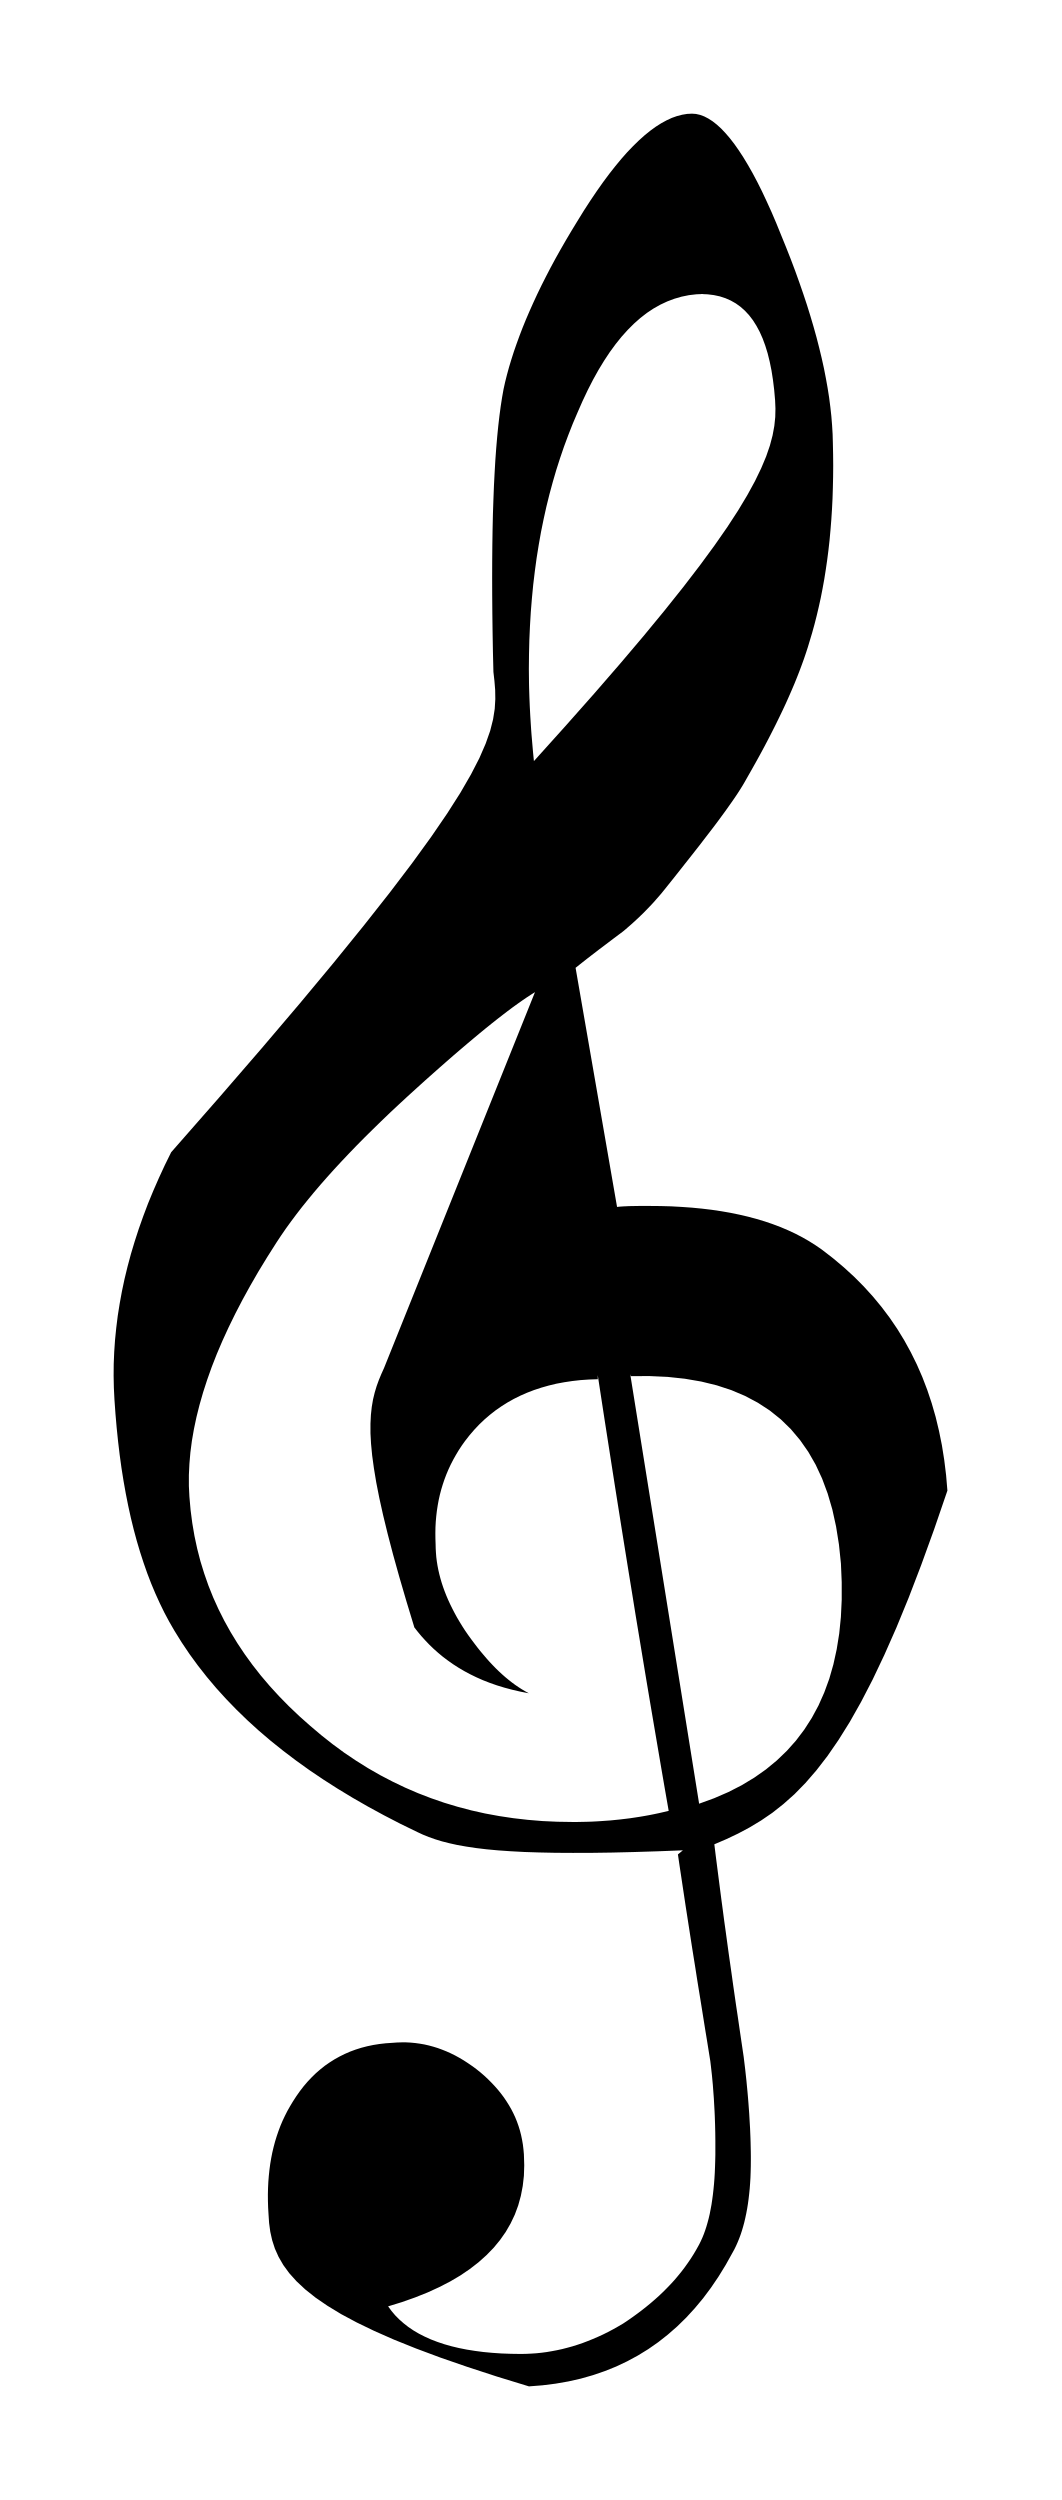
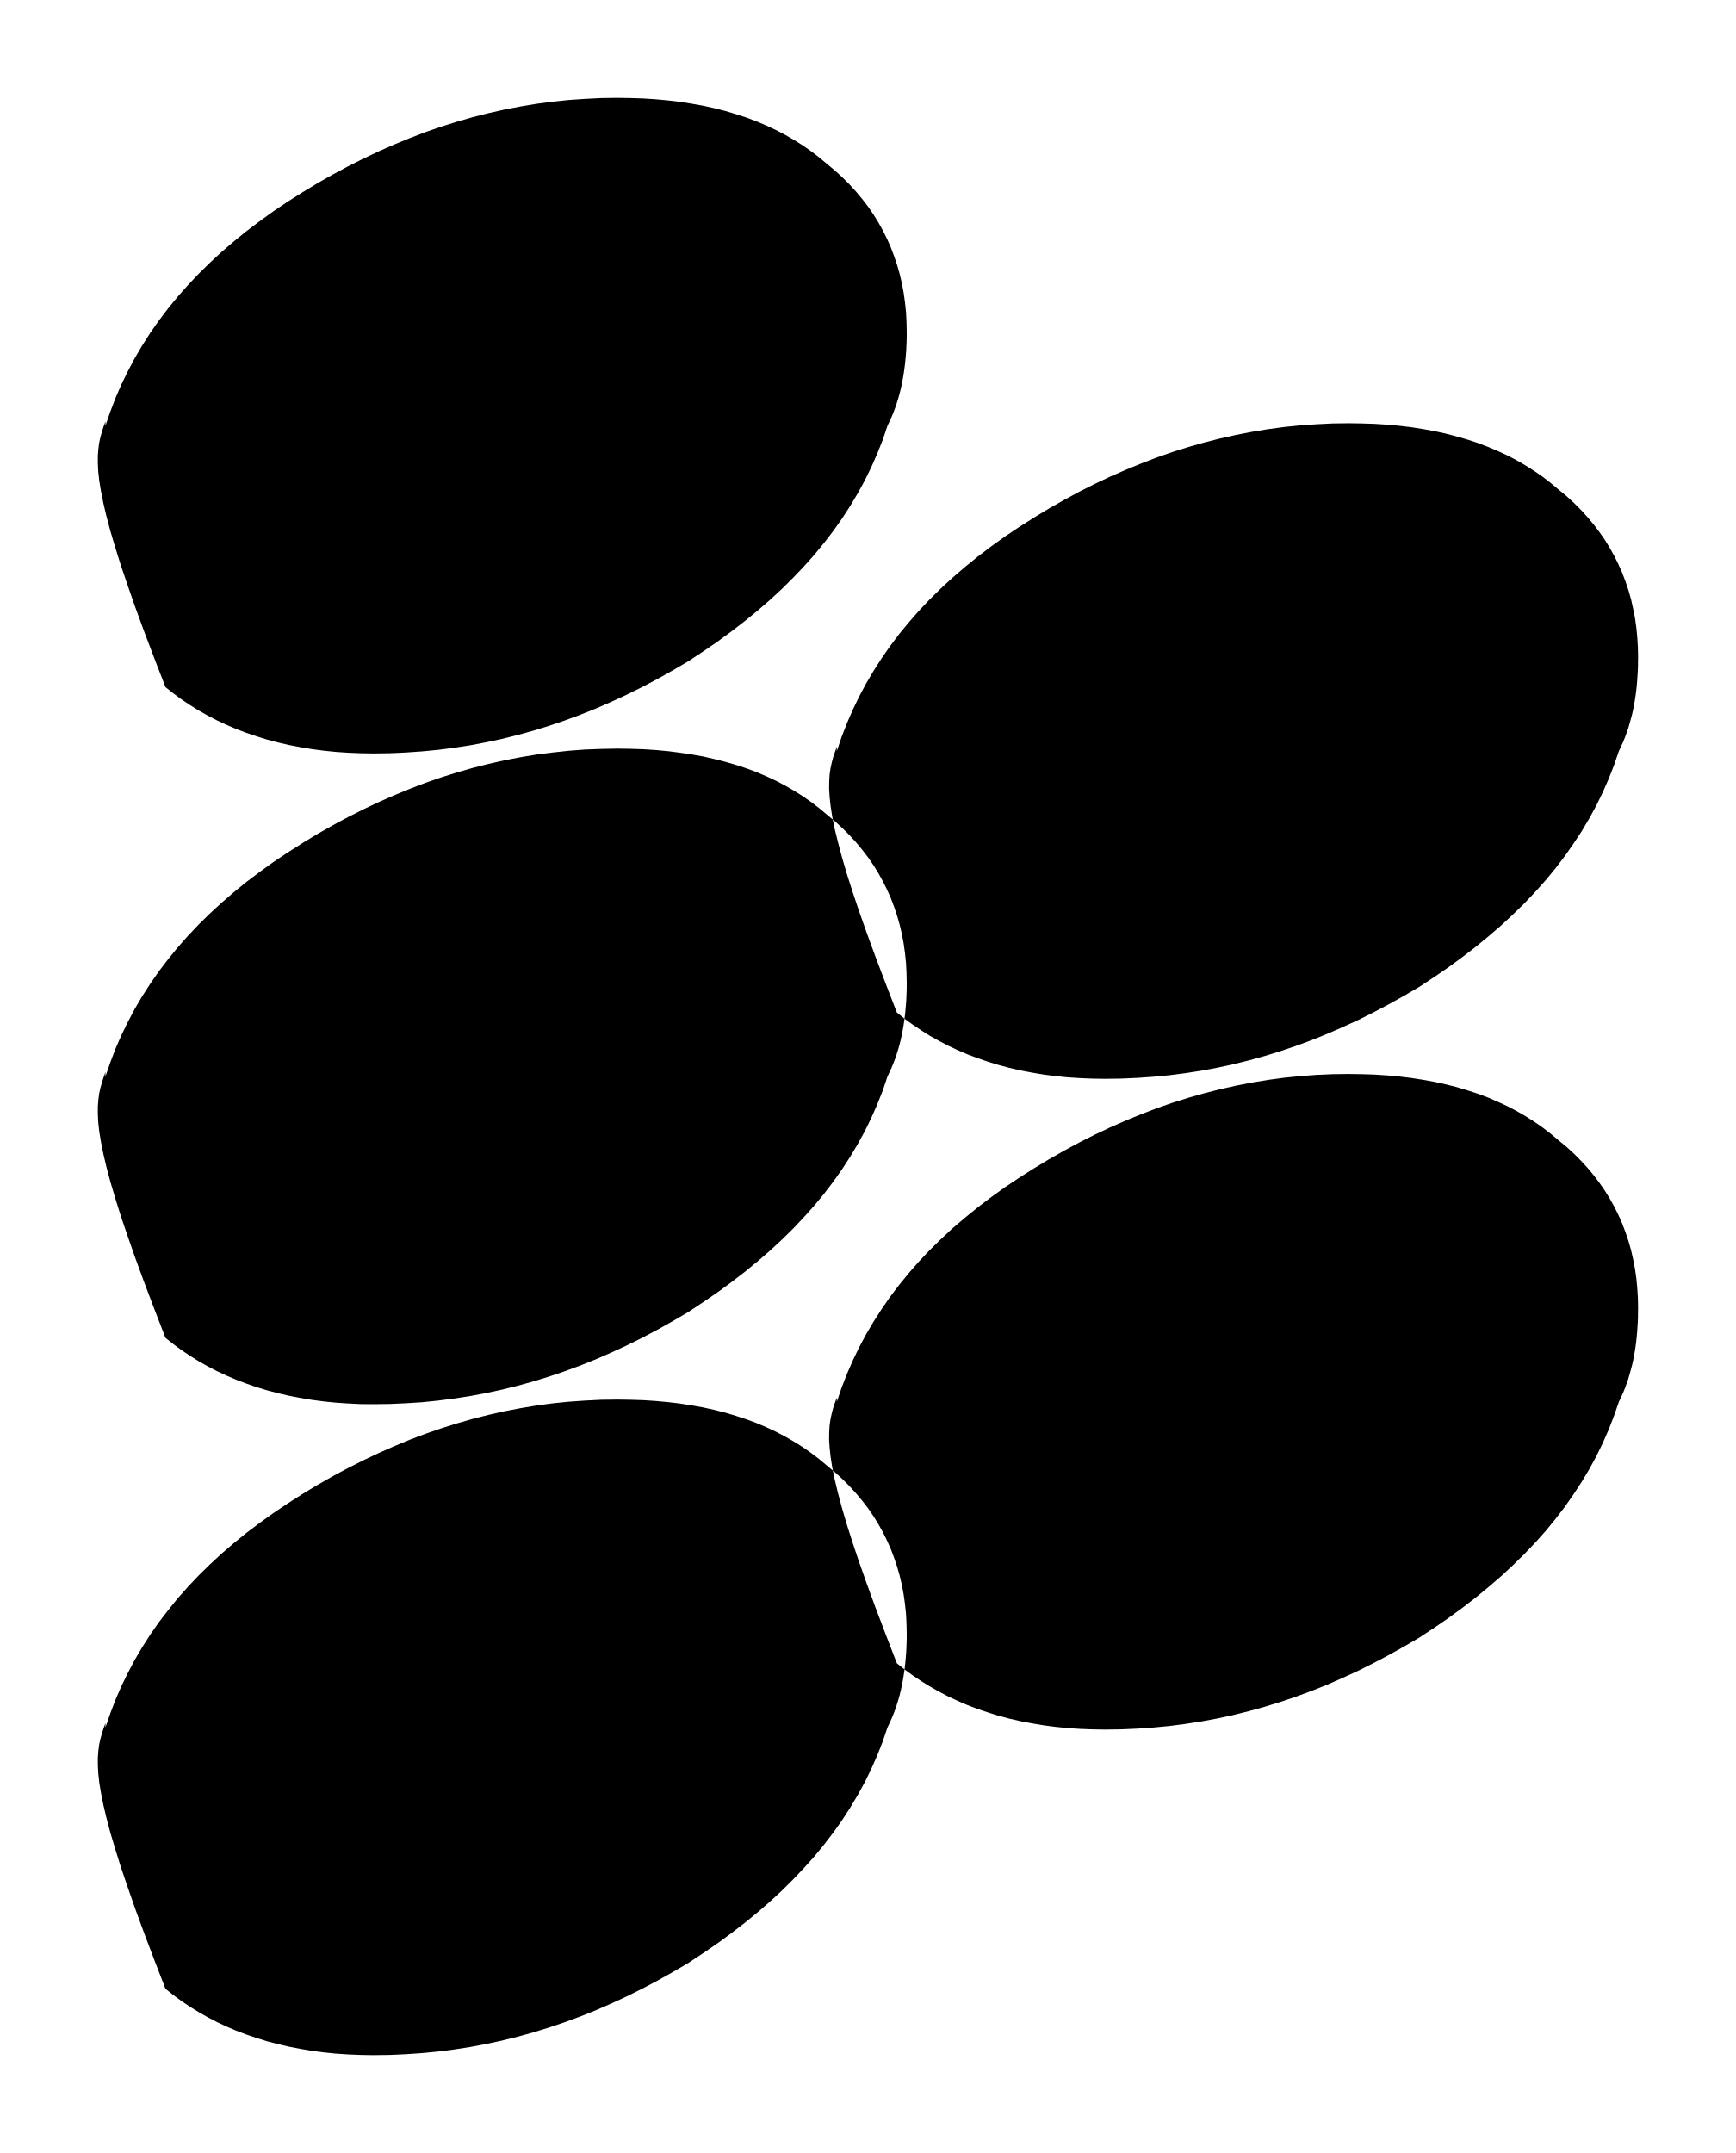
- <svg xmlns="http://www.w3.org/2000/svg" viewBox="69.764 732.929 21.825 51.422">
-   <path fill="black" fill-rule="evenodd" d="     M 83.81 770.988 L 83.29 771.008 L 82.806 771.023 L 82.355 771.034 L 81.936 771.04 L 81.547 771.041 L 81.187 771.039 L 80.855 771.032 L 80.549 771.022 L 80.268 771.007 L 80.009 770.989 L 79.772 770.967 L 79.554 770.941 L 79.355 770.911 L 79.173 770.879 L 79.006 770.842 L 78.853 770.803 L 78.713 770.76 L 78.583 770.714 L 78.462 770.665 L 78.35 770.613 L 78.001 770.443 L 77.663 770.268 L 77.336 770.09 L 77.019 769.908 L 76.712 769.722 L 76.415 769.532 L 76.129 769.339 L 75.853 769.141 L 75.588 768.94 L 75.332 768.735 L 75.087 768.526 L 74.853 768.313 L 74.629 768.096 L 74.415 767.875 L 74.211 767.65 L 74.018 767.421 L 73.835 767.188 L 73.662 766.951 L 73.5 766.71 L 73.348 766.465 L 73.244 766.284 L 73.144 766.097 L 73.05 765.904 L 72.96 765.706 L 72.874 765.501 L 72.793 765.29 L 72.717 765.073 L 72.645 764.851 L 72.577 764.622 L 72.514 764.388 L 72.455 764.147 L 72.401 763.901 L 72.351 763.649 L 72.305 763.39 L 72.263 763.126 L 72.226 762.856 L 72.193 762.58 L 72.164 762.298 L 72.139 762.01 L 72.118 761.715 L 72.106 761.474 L 72.101 761.23 L 72.103 760.986 L 72.113 760.74 L 72.13 760.492 L 72.155 760.243 L 72.186 759.993 L 72.226 759.741 L 72.272 759.489 L 72.326 759.234 L 72.388 758.979 L 72.457 758.722 L 72.534 758.465 L 72.618 758.206 L 72.71 757.946 L 72.809 757.684 L 72.917 757.422 L 73.032 757.159 L 73.154 756.895 L 73.285 756.629 L 74.265 755.511 L 75.146 754.492 L 75.932 753.567 L 76.629 752.729 L 77.242 751.973 L 77.777 751.294 L 78.238 750.687 L 78.631 750.145 L 78.961 749.663 L 79.233 749.236 L 79.452 748.857 L 79.624 748.523 L 79.753 748.226 L 79.846 747.962 L 79.906 747.725 L 79.94 747.509 L 79.952 747.309 L 79.949 747.12 L 79.934 746.935 L 79.913 746.75 L 79.903 746.337 L 79.896 745.938 L 79.891 745.551 L 79.888 745.177 L 79.887 744.816 L 79.888 744.467 L 79.891 744.132 L 79.896 743.809 L 79.903 743.499 L 79.913 743.202 L 79.924 742.918 L 79.938 742.646 L 79.953 742.388 L 79.971 742.142 L 79.991 741.909 L 80.013 741.688 L 80.037 741.481 L 80.063 741.286 L 80.091 741.105 L 80.121 740.936 L 80.154 740.787 L 80.192 740.636 L 80.234 740.482 L 80.281 740.326 L 80.332 740.166 L 80.388 740.005 L 80.448 739.84 L 80.512 739.673 L 80.581 739.503 L 80.655 739.331 L 80.733 739.156 L 80.815 738.979 L 80.902 738.799 L 80.994 738.617 L 81.09 738.432 L 81.191 738.245 L 81.297 738.056 L 81.407 737.865 L 81.522 737.671 L 81.641 737.476 L 81.775 737.259 L 81.908 737.054 L 82.039 736.86 L 82.168 736.677 L 82.295 736.506 L 82.421 736.346 L 82.545 736.196 L 82.667 736.058 L 82.788 735.932 L 82.907 735.816 L 83.024 735.711 L 83.139 735.618 L 83.253 735.535 L 83.365 735.464 L 83.475 735.404 L 83.583 735.354 L 83.69 735.316 L 83.795 735.289 L 83.897 735.272 L 83.998 735.267 L 84.08 735.273 L 84.164 735.292 L 84.248 735.323 L 84.333 735.367 L 84.42 735.423 L 84.508 735.492 L 84.597 735.573 L 84.686 735.667 L 84.777 735.773 L 84.869 735.892 L 84.961 736.023 L 85.055 736.167 L 85.149 736.323 L 85.245 736.492 L 85.341 736.673 L 85.438 736.867 L 85.535 737.074 L 85.634 737.292 L 85.733 737.524 L 85.832 737.768 L 85.933 738.016 L 86.029 738.26 L 86.12 738.501 L 86.205 738.738 L 86.286 738.972 L 86.362 739.201 L 86.432 739.427 L 86.498 739.65 L 86.559 739.869 L 86.614 740.084 L 86.665 740.295 L 86.711 740.503 L 86.751 740.708 L 86.787 740.909 L 86.818 741.106 L 86.843 741.3 L 86.864 741.49 L 86.879 741.677 L 86.89 741.86 L 86.895 742.04 L 86.9 742.276 L 86.902 742.508 L 86.9 742.737 L 86.895 742.963 L 86.888 743.185 L 86.877 743.404 L 86.863 743.62 L 86.846 743.832 L 86.827 744.041 L 86.804 744.247 L 86.778 744.449 L 86.749 744.648 L 86.718 744.844 L 86.683 745.037 L 86.646 745.226 L 86.605 745.412 L 86.562 745.595 L 86.516 745.775 L 86.467 745.952 L 86.415 746.125 L 86.38 746.242 L 86.341 746.361 L 86.3 746.482 L 86.255 746.606 L 86.208 746.732 L 86.158 746.86 L 86.105 746.991 L 86.048 747.125 L 85.989 747.26 L 85.927 747.399 L 85.861 747.54 L 85.792 747.684 L 85.72 747.831 L 85.645 747.98 L 85.567 748.132 L 85.485 748.288 L 85.4 748.446 L 85.311 748.607 L 85.219 748.771 L 85.124 748.938 L 85.084 749.009 L 85.04 749.084 L 84.991 749.163 L 84.937 749.247 L 84.879 749.334 L 84.816 749.425 L 84.748 749.521 L 84.677 749.621 L 84.6 749.726 L 84.52 749.835 L 84.435 749.948 L 84.345 750.065 L 84.251 750.187 L 84.154 750.314 L 84.051 750.445 L 83.945 750.58 L 83.834 750.72 L 83.72 750.865 L 83.601 751.015 L 83.478 751.169 L 83.443 751.213 L 83.407 751.257 L 83.371 751.302 L 83.333 751.346 L 83.294 751.391 L 83.254 751.436 L 83.214 751.482 L 83.172 751.528 L 83.129 751.573 L 83.085 751.619 L 83.04 751.665 L 82.994 751.712 L 82.946 751.758 L 82.898 751.805 L 82.848 751.851 L 82.797 751.898 L 82.745 751.945 L 82.692 751.991 L 82.638 752.038 L 82.582 752.085 L 82.532 752.123 L 82.482 752.16 L 82.432 752.198 L 82.382 752.235 L 82.332 752.273 L 82.282 752.311 L 82.233 752.348 L 82.183 752.386 L 82.134 752.423 L 82.084 752.46 L 82.035 752.498 L 81.986 752.536 L 81.937 752.573 L 81.889 752.611 L 81.84 752.648 L 81.792 752.686 L 81.745 752.723 L 81.697 752.761 L 81.65 752.798 L 81.603 752.836 L 82.456 757.754 L 82.485 757.751 L 82.514 757.748 L 82.543 757.746 L 82.573 757.744 L 82.604 757.742 L 82.636 757.741 L 82.668 757.739 L 82.7 757.738 L 82.733 757.737 L 82.766 757.736 L 82.8 757.736 L 82.835 757.735 L 82.869 757.735 L 82.905 757.734 L 82.94 757.734 L 82.976 757.734 L 83.012 757.734 L 83.049 757.734 L 83.086 757.734 L 83.123 757.734 L 83.349 757.736 L 83.569 757.742 L 83.785 757.754 L 83.996 757.769 L 84.201 757.789 L 84.402 757.813 L 84.597 757.842 L 84.787 757.875 L 84.972 757.913 L 85.152 757.955 L 85.327 758.002 L 85.497 758.053 L 85.661 758.109 L 85.82 758.169 L 85.975 758.235 L 86.123 758.304 L 86.267 758.379 L 86.405 758.458 L 86.538 758.542 L 86.666 758.63 L 86.898 758.809 L 87.119 758.995 L 87.33 759.188 L 87.529 759.388 L 87.718 759.596 L 87.896 759.811 L 88.063 760.033 L 88.219 760.262 L 88.364 760.499 L 88.498 760.743 L 88.622 760.994 L 88.735 761.253 L 88.837 761.519 L 88.928 761.792 L 89.009 762.073 L 89.078 762.361 L 89.138 762.657 L 89.186 762.96 L 89.224 763.271 L 89.251 763.589 L 88.977 764.388 L 88.711 765.122 L 88.453 765.795 L 88.201 766.409 L 87.954 766.968 L 87.713 767.476 L 87.476 767.934 L 87.243 768.347 L 87.012 768.717 L 86.784 769.048 L 86.557 769.342 L 86.331 769.603 L 86.105 769.834 L 85.877 770.037 L 85.649 770.217 L 85.418 770.375 L 85.184 770.516 L 84.946 770.643 L 84.704 770.758 L 84.457 770.864 L 84.485 771.092 L 84.514 771.318 L 84.543 771.544 L 84.572 771.769 L 84.601 771.993 L 84.631 772.216 L 84.66 772.438 L 84.691 772.659 L 84.721 772.879 L 84.751 773.099 L 84.782 773.317 L 84.813 773.534 L 84.843 773.751 L 84.874 773.966 L 84.905 774.181 L 84.937 774.394 L 84.968 774.607 L 84.999 774.819 L 85.03 775.029 L 85.061 775.239 L 85.076 775.363 L 85.091 775.486 L 85.104 775.606 L 85.117 775.725 L 85.128 775.842 L 85.139 775.956 L 85.149 776.069 L 85.158 776.18 L 85.166 776.29 L 85.174 776.397 L 85.18 776.502 L 85.186 776.606 L 85.192 776.707 L 85.196 776.807 L 85.2 776.905 L 85.203 777.001 L 85.205 777.095 L 85.207 777.188 L 85.208 777.278 L 85.208 777.367 L 85.207 777.487 L 85.204 777.605 L 85.2 777.721 L 85.193 777.834 L 85.185 777.944 L 85.174 778.052 L 85.162 778.156 L 85.148 778.259 L 85.132 778.358 L 85.114 778.455 L 85.094 778.549 L 85.073 778.64 L 85.049 778.728 L 85.024 778.813 L 84.997 778.895 L 84.967 778.975 L 84.936 779.051 L 84.903 779.125 L 84.869 779.195 L 84.832 779.262 L 84.691 779.515 L 84.543 779.756 L 84.387 779.986 L 84.225 780.203 L 84.055 780.407 L 83.878 780.6 L 83.694 780.78 L 83.502 780.948 L 83.304 781.104 L 83.098 781.248 L 82.885 781.379 L 82.665 781.498 L 82.437 781.606 L 82.203 781.7 L 81.961 781.783 L 81.712 781.854 L 81.456 781.912 L 81.192 781.958 L 80.922 781.992 L 80.644 782.014 L 79.982 781.811 L 79.376 781.613 L 78.823 781.422 L 78.322 781.235 L 77.869 781.053 L 77.463 780.874 L 77.101 780.699 L 76.78 780.527 L 76.499 780.356 L 76.254 780.188 L 76.043 780.02 L 75.864 779.853 L 75.714 779.686 L 75.592 779.519 L 75.494 779.35 L 75.418 779.18 L 75.362 779.007 L 75.323 778.832 L 75.299 778.653 L 75.287 778.471 L 75.279 778.334 L 75.275 778.2 L 75.274 778.068 L 75.277 777.938 L 75.283 777.81 L 75.293 777.685 L 75.306 777.561 L 75.322 777.44 L 75.342 777.321 L 75.365 777.204 L 75.392 777.09 L 75.422 776.977 L 75.456 776.867 L 75.493 776.759 L 75.533 776.653 L 75.577 776.549 L 75.625 776.448 L 75.675 776.349 L 75.73 776.252 L 75.787 776.157 L 75.858 776.047 L 75.932 775.942 L 76.009 775.842 L 76.09 775.747 L 76.174 775.658 L 76.261 775.573 L 76.352 775.494 L 76.446 775.419 L 76.544 775.351 L 76.645 775.287 L 76.749 775.229 L 76.856 775.176 L 76.966 775.128 L 77.08 775.086 L 77.197 775.049 L 77.317 775.018 L 77.441 774.992 L 77.567 774.972 L 77.697 774.957 L 77.829 774.948 L 77.926 774.941 L 78.022 774.938 L 78.118 774.938 L 78.212 774.943 L 78.307 774.952 L 78.4 774.965 L 78.493 774.981 L 78.585 775.002 L 78.677 775.027 L 78.768 775.055 L 78.858 775.088 L 78.948 775.124 L 79.037 775.164 L 79.126 775.208 L 79.213 775.256 L 79.301 775.308 L 79.387 775.364 L 79.473 775.423 L 79.559 775.486 L 79.643 775.553 L 79.723 775.622 L 79.799 775.693 L 79.871 775.765 L 79.94 775.838 L 80.006 775.913 L 80.068 775.99 L 80.126 776.067 L 80.18 776.147 L 80.231 776.228 L 80.279 776.311 L 80.322 776.395 L 80.362 776.481 L 80.398 776.57 L 80.43 776.66 L 80.458 776.751 L 80.482 776.845 L 80.502 776.941 L 80.519 777.039 L 80.531 777.139 L 80.54 777.241 L 80.547 777.466 L 80.54 777.683 L 80.516 777.893 L 80.477 778.096 L 80.423 778.292 L 80.353 778.481 L 80.267 778.662 L 80.166 778.837 L 80.049 779.004 L 79.917 779.164 L 79.769 779.316 L 79.606 779.462 L 79.428 779.6 L 79.234 779.732 L 79.024 779.856 L 78.799 779.972 L 78.559 780.082 L 78.304 780.184 L 78.033 780.28 L 77.747 780.368 L 77.816 780.462 L 77.892 780.552 L 77.976 780.637 L 78.067 780.717 L 78.164 780.793 L 78.269 780.864 L 78.381 780.93 L 78.501 780.991 L 78.627 781.048 L 78.76 781.099 L 78.9 781.146 L 79.048 781.188 L 79.202 781.225 L 79.363 781.257 L 79.532 781.284 L 79.707 781.307 L 79.889 781.324 L 80.078 781.337 L 80.274 781.344 L 80.477 781.347 L 80.583 781.345 L 80.689 781.34 L 80.796 781.333 L 80.902 781.322 L 81.008 781.308 L 81.114 781.29 L 81.22 781.27 L 81.326 781.247 L 81.431 781.22 L 81.537 781.191 L 81.642 781.158 L 81.748 781.122 L 81.853 781.082 L 81.957 781.04 L 82.062 780.995 L 82.167 780.947 L 82.271 780.895 L 82.375 780.84 L 82.478 780.782 L 82.582 780.721 L 82.681 780.655 L 82.778 780.587 L 82.873 780.518 L 82.966 780.448 L 83.057 780.376 L 83.146 780.303 L 83.233 780.228 L 83.318 780.152 L 83.4 780.074 L 83.48 779.994 L 83.558 779.913 L 83.634 779.83 L 83.706 779.745 L 83.777 779.658 L 83.845 779.569 L 83.91 779.478 L 83.973 779.386 L 84.033 779.291 L 84.09 779.194 L 84.145 779.095 L 84.178 779.028 L 84.21 778.958 L 84.24 778.884 L 84.268 778.807 L 84.294 778.727 L 84.318 778.644 L 84.341 778.558 L 84.362 778.468 L 84.38 778.374 L 84.398 778.278 L 84.413 778.177 L 84.427 778.074 L 84.439 777.967 L 84.45 777.856 L 84.459 777.742 L 84.466 777.624 L 84.471 777.502 L 84.475 777.377 L 84.478 777.248 L 84.478 777.116 L 84.478 777.037 L 84.478 776.957 L 84.477 776.876 L 84.476 776.794 L 84.474 776.71 L 84.472 776.625 L 84.469 776.539 L 84.466 776.452 L 84.462 776.364 L 84.457 776.274 L 84.452 776.184 L 84.447 776.092 L 84.44 776 L 84.433 775.906 L 84.426 775.811 L 84.417 775.716 L 84.408 775.619 L 84.397 775.521 L 84.386 775.423 L 84.374 775.323 L 84.34 775.111 L 84.306 774.898 L 84.271 774.686 L 84.237 774.473 L 84.203 774.26 L 84.169 774.048 L 84.134 773.835 L 84.1 773.623 L 84.067 773.41 L 84.033 773.198 L 83.999 772.985 L 83.966 772.773 L 83.933 772.56 L 83.9 772.347 L 83.867 772.135 L 83.835 771.922 L 83.803 771.71 L 83.771 771.497 L 83.739 771.285 L 83.708 771.072 Z     M 84.248 738.976 L 84.09 738.982 L 83.935 739 L 83.783 739.031 L 83.635 739.074 L 83.489 739.129 L 83.346 739.196 L 83.206 739.275 L 83.069 739.366 L 82.935 739.47 L 82.804 739.586 L 82.676 739.714 L 82.55 739.854 L 82.427 740.007 L 82.307 740.171 L 82.19 740.348 L 82.075 740.537 L 81.963 740.738 L 81.854 740.951 L 81.747 741.177 L 81.643 741.414 L 81.545 741.644 L 81.453 741.878 L 81.365 742.115 L 81.283 742.355 L 81.205 742.599 L 81.133 742.846 L 81.065 743.097 L 81.002 743.352 L 80.945 743.61 L 80.892 743.871 L 80.845 744.136 L 80.802 744.405 L 80.765 744.677 L 80.732 744.953 L 80.705 745.233 L 80.682 745.516 L 80.665 745.803 L 80.652 746.094 L 80.645 746.389 L 80.642 746.687 L 80.643 746.784 L 80.644 746.881 L 80.645 746.978 L 80.647 747.075 L 80.65 747.171 L 80.653 747.268 L 80.657 747.364 L 80.661 747.461 L 80.666 747.556 L 80.671 747.652 L 80.677 747.747 L 80.683 747.842 L 80.689 747.936 L 80.696 748.03 L 80.704 748.124 L 80.712 748.217 L 80.72 748.31 L 80.728 748.402 L 80.737 748.493 L 80.746 748.584 L 81.392 747.866 L 81.981 747.201 L 82.516 746.584 L 82.999 746.014 L 83.432 745.488 L 83.819 745.003 L 84.161 744.557 L 84.461 744.148 L 84.722 743.773 L 84.946 743.429 L 85.135 743.114 L 85.293 742.825 L 85.421 742.56 L 85.523 742.317 L 85.6 742.093 L 85.655 741.885 L 85.691 741.69 L 85.71 741.507 L 85.714 741.333 L 85.707 741.165 L 85.688 740.948 L 85.663 740.744 L 85.633 740.551 L 85.596 740.369 L 85.554 740.198 L 85.505 740.039 L 85.451 739.892 L 85.39 739.755 L 85.323 739.63 L 85.251 739.516 L 85.172 739.413 L 85.087 739.321 L 84.996 739.24 L 84.899 739.17 L 84.795 739.111 L 84.686 739.063 L 84.57 739.025 L 84.448 738.999 L 84.32 738.983 L 84.185 738.977 Z     M 82.727 761.194 L 84.144 770.029 L 84.454 769.916 L 84.747 769.789 L 85.022 769.648 L 85.28 769.492 L 85.52 769.323 L 85.743 769.139 L 85.949 768.941 L 86.137 768.73 L 86.308 768.504 L 86.462 768.264 L 86.599 768.01 L 86.718 767.742 L 86.821 767.46 L 86.906 767.163 L 86.974 766.853 L 87.026 766.528 L 87.06 766.19 L 87.077 765.837 L 87.077 765.471 L 87.061 765.09 L 87.02 764.697 L 86.961 764.327 L 86.884 763.977 L 86.788 763.649 L 86.674 763.342 L 86.541 763.056 L 86.389 762.791 L 86.219 762.548 L 86.031 762.325 L 85.824 762.123 L 85.598 761.942 L 85.353 761.782 L 85.09 761.642 L 84.809 761.523 L 84.508 761.424 L 84.189 761.346 L 83.851 761.288 L 83.495 761.25 L 83.12 761.233 L 82.726 761.235 Z     M 82.06 761.298 L 81.881 761.304 L 81.706 761.316 L 81.536 761.335 L 81.37 761.36 L 81.208 761.39 L 81.051 761.428 L 80.899 761.471 L 80.75 761.52 L 80.607 761.575 L 80.468 761.636 L 80.333 761.703 L 80.203 761.776 L 80.078 761.855 L 79.957 761.939 L 79.841 762.03 L 79.729 762.126 L 79.622 762.228 L 79.52 762.336 L 79.422 762.45 L 79.329 762.569 L 79.262 762.663 L 79.199 762.759 L 79.141 762.856 L 79.086 762.954 L 79.035 763.053 L 78.988 763.154 L 78.945 763.256 L 78.906 763.359 L 78.871 763.463 L 78.839 763.569 L 78.811 763.676 L 78.787 763.784 L 78.767 763.894 L 78.75 764.005 L 78.737 764.116 L 78.727 764.23 L 78.721 764.344 L 78.719 764.46 L 78.72 764.577 L 78.724 764.695 L 78.726 764.783 L 78.731 764.87 L 78.738 764.958 L 78.749 765.045 L 78.763 765.133 L 78.78 765.221 L 78.8 765.308 L 78.823 765.396 L 78.849 765.485 L 78.878 765.573 L 78.91 765.661 L 78.945 765.75 L 78.983 765.839 L 79.024 765.928 L 79.068 766.017 L 79.114 766.106 L 79.163 766.196 L 79.216 766.286 L 79.271 766.376 L 79.329 766.466 L 79.391 766.556 L 79.454 766.643 L 79.517 766.727 L 79.579 766.809 L 79.642 766.888 L 79.706 766.964 L 79.769 767.038 L 79.833 767.11 L 79.897 767.178 L 79.962 767.245 L 80.027 767.308 L 80.093 767.369 L 80.159 767.427 L 80.226 767.482 L 80.293 767.535 L 80.361 767.585 L 80.43 767.632 L 80.5 767.677 L 80.571 767.719 L 80.642 767.758 L 80.468 767.724 L 80.3 767.685 L 80.139 767.642 L 79.985 767.595 L 79.837 767.543 L 79.696 767.488 L 79.561 767.428 L 79.432 767.365 L 79.309 767.299 L 79.191 767.229 L 79.079 767.157 L 78.972 767.081 L 78.87 767.004 L 78.773 766.923 L 78.681 766.841 L 78.594 766.757 L 78.511 766.67 L 78.432 766.583 L 78.358 766.494 L 78.287 766.404 L 78.122 765.86 L 77.976 765.36 L 77.848 764.9 L 77.738 764.479 L 77.644 764.093 L 77.566 763.741 L 77.503 763.421 L 77.455 763.13 L 77.419 762.866 L 77.396 762.626 L 77.384 762.409 L 77.384 762.211 L 77.393 762.031 L 77.411 761.866 L 77.437 761.714 L 77.471 761.573 L 77.511 761.44 L 77.557 761.313 L 77.608 761.19 L 77.663 761.068 L 80.768 753.336 L 80.684 753.389 L 80.597 753.446 L 80.505 753.509 L 80.41 753.576 L 80.31 753.648 L 80.207 753.725 L 80.1 753.807 L 79.988 753.894 L 79.873 753.985 L 79.754 754.081 L 79.631 754.182 L 79.504 754.288 L 79.373 754.398 L 79.238 754.513 L 79.099 754.632 L 78.957 754.756 L 78.811 754.884 L 78.661 755.017 L 78.507 755.154 L 78.35 755.296 L 78.155 755.473 L 77.966 755.648 L 77.781 755.821 L 77.602 755.993 L 77.428 756.163 L 77.259 756.33 L 77.095 756.496 L 76.937 756.66 L 76.783 756.823 L 76.635 756.983 L 76.493 757.141 L 76.355 757.298 L 76.223 757.453 L 76.097 757.606 L 75.975 757.757 L 75.86 757.906 L 75.75 758.053 L 75.645 758.198 L 75.546 758.342 L 75.452 758.484 L 75.261 758.785 L 75.08 759.082 L 74.911 759.375 L 74.752 759.664 L 74.604 759.949 L 74.467 760.229 L 74.34 760.506 L 74.224 760.778 L 74.119 761.046 L 74.025 761.31 L 73.941 761.57 L 73.868 761.825 L 73.805 762.077 L 73.753 762.323 L 73.711 762.566 L 73.68 762.804 L 73.66 763.038 L 73.649 763.268 L 73.649 763.494 L 73.66 763.715 L 73.684 763.988 L 73.719 764.257 L 73.764 764.522 L 73.82 764.783 L 73.886 765.04 L 73.964 765.293 L 74.051 765.542 L 74.149 765.787 L 74.258 766.028 L 74.377 766.265 L 74.507 766.499 L 74.647 766.728 L 74.797 766.953 L 74.958 767.175 L 75.129 767.393 L 75.311 767.607 L 75.503 767.817 L 75.705 768.023 L 75.918 768.226 L 76.141 768.424 L 76.371 768.619 L 76.605 768.804 L 76.843 768.979 L 77.086 769.143 L 77.332 769.297 L 77.583 769.441 L 77.838 769.574 L 78.097 769.698 L 78.361 769.812 L 78.628 769.915 L 78.9 770.009 L 79.176 770.092 L 79.456 770.166 L 79.741 770.23 L 80.03 770.283 L 80.323 770.327 L 80.62 770.361 L 80.922 770.386 L 81.228 770.4 L 81.539 770.405 L 81.636 770.405 L 81.733 770.403 L 81.831 770.401 L 81.928 770.398 L 82.027 770.393 L 82.125 770.387 L 82.223 770.38 L 82.322 770.373 L 82.421 770.363 L 82.52 770.353 L 82.62 770.341 L 82.719 770.329 L 82.819 770.314 L 82.918 770.299 L 83.018 770.282 L 83.118 770.264 L 83.218 770.244 L 83.318 770.223 L 83.418 770.2 L 83.518 770.176 L 83.44 769.729 L 83.363 769.282 L 83.287 768.835 L 83.211 768.388 L 83.135 767.94 L 83.06 767.493 L 82.986 767.046 L 82.912 766.598 L 82.838 766.151 L 82.766 765.703 L 82.693 765.255 L 82.621 764.807 L 82.549 764.358 L 82.478 763.91 L 82.407 763.461 L 82.337 763.012 L 82.267 762.563 L 82.197 762.114 L 82.128 761.664 L 82.059 761.214 Z   " />
+ <svg xmlns="http://www.w3.org/2000/svg" viewBox="115.511 1018.73 16.888 20.943">
+   <path fill="black" fill-rule="evenodd" d="     M 116.537 1029.201 L 116.584 1029.065 L 116.635 1028.931 L 116.692 1028.8 L 116.755 1028.671 L 116.822 1028.544 L 116.895 1028.42 L 116.973 1028.299 L 117.056 1028.179 L 117.145 1028.063 L 117.238 1027.948 L 117.337 1027.836 L 117.441 1027.726 L 117.55 1027.619 L 117.664 1027.514 L 117.783 1027.411 L 117.907 1027.31 L 118.037 1027.212 L 118.171 1027.115 L 118.311 1027.022 L 118.455 1026.93 L 118.602 1026.841 L 118.75 1026.757 L 118.899 1026.677 L 119.048 1026.602 L 119.198 1026.531 L 119.348 1026.465 L 119.499 1026.403 L 119.65 1026.345 L 119.803 1026.292 L 119.956 1026.244 L 120.109 1026.2 L 120.263 1026.161 L 120.418 1026.126 L 120.573 1026.096 L 120.73 1026.07 L 120.886 1026.05 L 121.043 1026.033 L 121.201 1026.021 L 121.36 1026.015 L 121.519 1026.012 L 121.646 1026.014 L 121.77 1026.018 L 121.892 1026.026 L 122.011 1026.037 L 122.128 1026.052 L 122.242 1026.069 L 122.354 1026.089 L 122.463 1026.114 L 122.569 1026.141 L 122.672 1026.171 L 122.773 1026.204 L 122.872 1026.241 L 122.968 1026.282 L 123.06 1026.325 L 123.15 1026.372 L 123.238 1026.423 L 123.323 1026.476 L 123.404 1026.533 L 123.484 1026.594 L 123.56 1026.658 L 123.636 1026.721 L 123.708 1026.787 L 123.776 1026.855 L 123.84 1026.925 L 123.9 1026.997 L 123.957 1027.071 L 124.009 1027.147 L 124.057 1027.225 L 124.101 1027.304 L 124.141 1027.385 L 124.178 1027.468 L 124.21 1027.553 L 124.239 1027.639 L 124.264 1027.727 L 124.285 1027.817 L 124.302 1027.907 L 124.315 1028 L 124.325 1028.094 L 124.33 1028.189 L 124.332 1028.285 L 124.332 1028.332 L 124.331 1028.379 L 124.329 1028.425 L 124.327 1028.472 L 124.323 1028.519 L 124.319 1028.565 L 124.314 1028.612 L 124.308 1028.658 L 124.301 1028.705 L 124.293 1028.751 L 124.284 1028.797 L 124.274 1028.843 L 124.263 1028.888 L 124.25 1028.934 L 124.236 1028.979 L 124.221 1029.024 L 124.204 1029.069 L 124.186 1029.113 L 124.166 1029.157 L 124.145 1029.201 L 124.099 1029.338 L 124.046 1029.471 L 123.988 1029.603 L 123.925 1029.732 L 123.856 1029.858 L 123.782 1029.982 L 123.703 1030.104 L 123.618 1030.224 L 123.528 1030.342 L 123.433 1030.457 L 123.332 1030.57 L 123.227 1030.681 L 123.117 1030.789 L 123.001 1030.896 L 122.881 1031 L 122.755 1031.103 L 122.625 1031.203 L 122.49 1031.302 L 122.35 1031.398 L 122.206 1031.493 L 122.056 1031.581 L 121.906 1031.665 L 121.756 1031.744 L 121.605 1031.819 L 121.455 1031.888 L 121.304 1031.954 L 121.153 1032.014 L 121.001 1032.07 L 120.85 1032.121 L 120.698 1032.168 L 120.545 1032.21 L 120.392 1032.248 L 120.238 1032.281 L 120.084 1032.31 L 119.929 1032.334 L 119.773 1032.354 L 119.617 1032.37 L 119.459 1032.38 L 119.301 1032.387 L 119.142 1032.389 L 119.018 1032.388 L 118.897 1032.382 L 118.777 1032.374 L 118.66 1032.362 L 118.545 1032.347 L 118.433 1032.328 L 118.323 1032.307 L 118.215 1032.282 L 118.109 1032.254 L 118.007 1032.223 L 117.906 1032.188 L 117.809 1032.151 L 117.713 1032.11 L 117.621 1032.067 L 117.531 1032.02 L 117.444 1031.971 L 117.359 1031.918 L 117.277 1031.863 L 117.198 1031.805 L 117.121 1031.744 L 117.012 1031.462 L 116.914 1031.204 L 116.828 1030.969 L 116.753 1030.754 L 116.687 1030.56 L 116.632 1030.384 L 116.585 1030.226 L 116.547 1030.083 L 116.517 1029.956 L 116.494 1029.842 L 116.477 1029.739 L 116.467 1029.648 L 116.463 1029.567 L 116.463 1029.494 L 116.468 1029.428 L 116.476 1029.367 L 116.488 1029.312 L 116.503 1029.259 L 116.519 1029.209 L 116.537 1029.159 Z     M 116.537 1022.871 L 116.584 1022.735 L 116.635 1022.601 L 116.692 1022.47 L 116.755 1022.341 L 116.822 1022.214 L 116.895 1022.09 L 116.973 1021.968 L 117.056 1021.849 L 117.145 1021.732 L 117.238 1021.618 L 117.337 1021.506 L 117.441 1021.396 L 117.55 1021.289 L 117.664 1021.183 L 117.783 1021.081 L 117.907 1020.98 L 118.037 1020.882 L 118.171 1020.785 L 118.311 1020.691 L 118.455 1020.6 L 118.602 1020.511 L 118.75 1020.427 L 118.899 1020.347 L 119.048 1020.272 L 119.198 1020.201 L 119.348 1020.135 L 119.499 1020.073 L 119.65 1020.015 L 119.803 1019.962 L 119.956 1019.914 L 120.109 1019.87 L 120.263 1019.831 L 120.418 1019.796 L 120.573 1019.766 L 120.73 1019.74 L 120.886 1019.719 L 121.043 1019.703 L 121.201 1019.692 L 121.36 1019.684 L 121.519 1019.682 L 121.646 1019.684 L 121.77 1019.688 L 121.892 1019.696 L 122.011 1019.707 L 122.128 1019.721 L 122.242 1019.739 L 122.354 1019.759 L 122.463 1019.783 L 122.569 1019.81 L 122.672 1019.841 L 122.773 1019.874 L 122.872 1019.911 L 122.968 1019.952 L 123.06 1019.995 L 123.15 1020.042 L 123.238 1020.093 L 123.323 1020.146 L 123.404 1020.203 L 123.484 1020.264 L 123.56 1020.328 L 123.636 1020.391 L 123.708 1020.457 L 123.776 1020.525 L 123.84 1020.595 L 123.9 1020.667 L 123.957 1020.741 L 124.009 1020.817 L 124.057 1020.895 L 124.101 1020.974 L 124.141 1021.055 L 124.178 1021.138 L 124.21 1021.223 L 124.239 1021.309 L 124.264 1021.397 L 124.285 1021.486 L 124.302 1021.577 L 124.315 1021.67 L 124.325 1021.763 L 124.33 1021.859 L 124.332 1021.955 L 124.332 1022.002 L 124.331 1022.048 L 124.329 1022.095 L 124.327 1022.142 L 124.323 1022.189 L 124.319 1022.235 L 124.314 1022.282 L 124.308 1022.328 L 124.301 1022.375 L 124.293 1022.421 L 124.284 1022.467 L 124.274 1022.513 L 124.263 1022.558 L 124.25 1022.604 L 124.236 1022.649 L 124.221 1022.694 L 124.204 1022.739 L 124.186 1022.783 L 124.166 1022.827 L 124.145 1022.871 L 124.099 1023.008 L 124.046 1023.141 L 123.988 1023.273 L 123.925 1023.402 L 123.856 1023.528 L 123.782 1023.652 L 123.703 1023.774 L 123.618 1023.894 L 123.528 1024.011 L 123.433 1024.127 L 123.332 1024.24 L 123.227 1024.35 L 123.117 1024.459 L 123.001 1024.566 L 122.881 1024.67 L 122.755 1024.773 L 122.625 1024.873 L 122.49 1024.972 L 122.35 1025.068 L 122.206 1025.163 L 122.056 1025.251 L 121.906 1025.335 L 121.756 1025.414 L 121.605 1025.489 L 121.455 1025.558 L 121.304 1025.624 L 121.153 1025.684 L 121.001 1025.74 L 120.85 1025.791 L 120.698 1025.838 L 120.545 1025.88 L 120.392 1025.918 L 120.238 1025.951 L 120.084 1025.98 L 119.929 1026.004 L 119.773 1026.024 L 119.617 1026.039 L 119.459 1026.05 L 119.301 1026.057 L 119.142 1026.059 L 119.018 1026.057 L 118.897 1026.052 L 118.777 1026.044 L 118.66 1026.032 L 118.545 1026.017 L 118.433 1025.998 L 118.323 1025.977 L 118.215 1025.952 L 118.109 1025.924 L 118.007 1025.892 L 117.906 1025.858 L 117.809 1025.821 L 117.713 1025.78 L 117.621 1025.737 L 117.531 1025.69 L 117.444 1025.641 L 117.359 1025.588 L 117.277 1025.533 L 117.198 1025.475 L 117.121 1025.414 L 117.012 1025.132 L 116.914 1024.874 L 116.828 1024.639 L 116.753 1024.424 L 116.687 1024.23 L 116.632 1024.054 L 116.585 1023.896 L 116.547 1023.753 L 116.517 1023.626 L 116.494 1023.511 L 116.477 1023.409 L 116.467 1023.318 L 116.463 1023.237 L 116.463 1023.164 L 116.468 1023.098 L 116.476 1023.037 L 116.488 1022.982 L 116.503 1022.929 L 116.519 1022.879 L 116.537 1022.829 Z     M 123.652 1032.366 L 123.698 1032.23 L 123.75 1032.096 L 123.807 1031.965 L 123.869 1031.836 L 123.937 1031.709 L 124.01 1031.585 L 124.088 1031.464 L 124.171 1031.344 L 124.259 1031.228 L 124.353 1031.113 L 124.451 1031.001 L 124.555 1030.891 L 124.664 1030.784 L 124.778 1030.678 L 124.898 1030.576 L 125.022 1030.475 L 125.151 1030.377 L 125.286 1030.28 L 125.425 1030.187 L 125.57 1030.095 L 125.717 1030.006 L 125.865 1029.922 L 126.013 1029.842 L 126.162 1029.767 L 126.312 1029.696 L 126.463 1029.63 L 126.614 1029.568 L 126.765 1029.51 L 126.917 1029.457 L 127.07 1029.409 L 127.224 1029.365 L 127.378 1029.326 L 127.533 1029.291 L 127.688 1029.261 L 127.844 1029.235 L 128.001 1029.214 L 128.158 1029.198 L 128.316 1029.186 L 128.475 1029.179 L 128.634 1029.177 L 128.761 1029.179 L 128.885 1029.183 L 129.007 1029.191 L 129.126 1029.202 L 129.243 1029.216 L 129.357 1029.234 L 129.468 1029.254 L 129.577 1029.278 L 129.684 1029.305 L 129.787 1029.336 L 129.888 1029.369 L 129.987 1029.406 L 130.082 1029.447 L 130.175 1029.49 L 130.265 1029.537 L 130.353 1029.588 L 130.437 1029.641 L 130.519 1029.698 L 130.598 1029.759 L 130.674 1029.823 L 130.751 1029.886 L 130.823 1029.952 L 130.891 1030.02 L 130.955 1030.09 L 131.015 1030.162 L 131.071 1030.236 L 131.124 1030.312 L 131.172 1030.39 L 131.216 1030.469 L 131.256 1030.55 L 131.293 1030.633 L 131.325 1030.718 L 131.354 1030.804 L 131.379 1030.892 L 131.399 1030.981 L 131.417 1031.073 L 131.43 1031.165 L 131.439 1031.259 L 131.445 1031.354 L 131.447 1031.45 L 131.446 1031.497 L 131.446 1031.543 L 131.444 1031.59 L 131.441 1031.637 L 131.438 1031.684 L 131.434 1031.73 L 131.429 1031.777 L 131.423 1031.823 L 131.416 1031.87 L 131.408 1031.916 L 131.399 1031.962 L 131.389 1032.007 L 131.377 1032.053 L 131.364 1032.099 L 131.351 1032.144 L 131.335 1032.189 L 131.319 1032.234 L 131.301 1032.278 L 131.281 1032.322 L 131.26 1032.366 L 131.213 1032.502 L 131.161 1032.636 L 131.103 1032.768 L 131.04 1032.897 L 130.971 1033.023 L 130.897 1033.147 L 130.817 1033.269 L 130.733 1033.389 L 130.643 1033.506 L 130.548 1033.622 L 130.447 1033.735 L 130.342 1033.845 L 130.231 1033.954 L 130.116 1034.061 L 129.995 1034.165 L 129.87 1034.268 L 129.74 1034.368 L 129.605 1034.467 L 129.465 1034.563 L 129.321 1034.658 L 129.171 1034.746 L 129.02 1034.83 L 128.87 1034.909 L 128.72 1034.984 L 128.569 1035.053 L 128.419 1035.119 L 128.268 1035.179 L 128.116 1035.235 L 127.965 1035.286 L 127.812 1035.333 L 127.66 1035.375 L 127.507 1035.413 L 127.353 1035.446 L 127.198 1035.475 L 127.043 1035.499 L 126.888 1035.519 L 126.731 1035.534 L 126.574 1035.545 L 126.416 1035.552 L 126.257 1035.554 L 126.133 1035.552 L 126.011 1035.547 L 125.892 1035.539 L 125.775 1035.527 L 125.66 1035.512 L 125.547 1035.493 L 125.437 1035.472 L 125.329 1035.447 L 125.224 1035.419 L 125.121 1035.387 L 125.021 1035.353 L 124.923 1035.316 L 124.828 1035.275 L 124.736 1035.232 L 124.646 1035.185 L 124.558 1035.135 L 124.474 1035.083 L 124.392 1035.028 L 124.312 1034.97 L 124.236 1034.909 L 124.127 1034.627 L 124.029 1034.369 L 123.943 1034.134 L 123.867 1033.919 L 123.802 1033.725 L 123.746 1033.549 L 123.7 1033.391 L 123.662 1033.248 L 123.631 1033.12 L 123.608 1033.006 L 123.592 1032.904 L 123.582 1032.813 L 123.577 1032.732 L 123.578 1032.659 L 123.582 1032.593 L 123.591 1032.532 L 123.603 1032.477 L 123.617 1032.424 L 123.634 1032.374 L 123.652 1032.324 Z     M 123.652 1026.036 L 123.698 1025.9 L 123.75 1025.766 L 123.807 1025.635 L 123.869 1025.506 L 123.937 1025.379 L 124.01 1025.255 L 124.088 1025.133 L 124.171 1025.014 L 124.259 1024.897 L 124.353 1024.783 L 124.451 1024.671 L 124.555 1024.561 L 124.664 1024.454 L 124.778 1024.349 L 124.898 1024.246 L 125.022 1024.145 L 125.151 1024.047 L 125.286 1023.95 L 125.425 1023.857 L 125.57 1023.765 L 125.717 1023.676 L 125.865 1023.592 L 126.013 1023.512 L 126.162 1023.437 L 126.312 1023.366 L 126.463 1023.3 L 126.614 1023.238 L 126.765 1023.18 L 126.917 1023.127 L 127.07 1023.079 L 127.224 1023.035 L 127.378 1022.996 L 127.533 1022.961 L 127.688 1022.931 L 127.844 1022.905 L 128.001 1022.884 L 128.158 1022.868 L 128.316 1022.857 L 128.475 1022.849 L 128.634 1022.847 L 128.761 1022.849 L 128.885 1022.853 L 129.007 1022.861 L 129.126 1022.872 L 129.243 1022.886 L 129.357 1022.904 L 129.468 1022.924 L 129.577 1022.948 L 129.684 1022.976 L 129.787 1023.006 L 129.888 1023.039 L 129.987 1023.077 L 130.082 1023.117 L 130.175 1023.16 L 130.265 1023.207 L 130.353 1023.258 L 130.437 1023.311 L 130.519 1023.368 L 130.598 1023.429 L 130.674 1023.493 L 130.751 1023.556 L 130.823 1023.622 L 130.891 1023.69 L 130.955 1023.76 L 131.015 1023.832 L 131.071 1023.906 L 131.124 1023.982 L 131.172 1024.06 L 131.216 1024.139 L 131.256 1024.22 L 131.293 1024.303 L 131.325 1024.388 L 131.354 1024.474 L 131.379 1024.562 L 131.399 1024.652 L 131.417 1024.742 L 131.43 1024.835 L 131.439 1024.928 L 131.445 1025.024 L 131.447 1025.12 L 131.446 1025.167 L 131.446 1025.214 L 131.444 1025.26 L 131.441 1025.307 L 131.438 1025.354 L 131.434 1025.4 L 131.429 1025.447 L 131.423 1025.493 L 131.416 1025.54 L 131.408 1025.586 L 131.399 1025.632 L 131.389 1025.677 L 131.377 1025.723 L 131.364 1025.769 L 131.351 1025.814 L 131.335 1025.859 L 131.319 1025.904 L 131.301 1025.948 L 131.281 1025.992 L 131.26 1026.036 L 131.213 1026.173 L 131.161 1026.306 L 131.103 1026.438 L 131.04 1026.567 L 130.971 1026.693 L 130.897 1026.818 L 130.817 1026.939 L 130.733 1027.059 L 130.643 1027.177 L 130.548 1027.292 L 130.447 1027.405 L 130.342 1027.516 L 130.231 1027.624 L 130.116 1027.731 L 129.995 1027.835 L 129.87 1027.938 L 129.74 1028.038 L 129.605 1028.137 L 129.465 1028.233 L 129.321 1028.328 L 129.171 1028.416 L 129.02 1028.5 L 128.87 1028.579 L 128.72 1028.654 L 128.569 1028.723 L 128.419 1028.788 L 128.268 1028.849 L 128.116 1028.905 L 127.965 1028.956 L 127.812 1029.003 L 127.66 1029.045 L 127.507 1029.083 L 127.353 1029.116 L 127.198 1029.145 L 127.043 1029.169 L 126.888 1029.189 L 126.731 1029.204 L 126.574 1029.215 L 126.416 1029.222 L 126.257 1029.224 L 126.133 1029.222 L 126.011 1029.217 L 125.892 1029.209 L 125.775 1029.197 L 125.66 1029.182 L 125.547 1029.163 L 125.437 1029.142 L 125.329 1029.117 L 125.224 1029.089 L 125.121 1029.057 L 125.021 1029.023 L 124.923 1028.986 L 124.828 1028.945 L 124.736 1028.902 L 124.646 1028.855 L 124.558 1028.806 L 124.474 1028.753 L 124.392 1028.698 L 124.312 1028.64 L 124.236 1028.579 L 124.127 1028.297 L 124.029 1028.039 L 123.943 1027.804 L 123.867 1027.589 L 123.802 1027.395 L 123.746 1027.219 L 123.7 1027.061 L 123.662 1026.918 L 123.631 1026.791 L 123.608 1026.677 L 123.592 1026.574 L 123.582 1026.483 L 123.577 1026.402 L 123.578 1026.329 L 123.582 1026.263 L 123.591 1026.202 L 123.603 1026.147 L 123.617 1026.094 L 123.634 1026.044 L 123.652 1025.994 Z     M 116.537 1035.533 L 116.584 1035.397 L 116.635 1035.263 L 116.692 1035.132 L 116.755 1035.003 L 116.822 1034.876 L 116.895 1034.752 L 116.973 1034.63 L 117.056 1034.511 L 117.145 1034.395 L 117.238 1034.28 L 117.337 1034.168 L 117.441 1034.058 L 117.55 1033.951 L 117.664 1033.845 L 117.783 1033.743 L 117.907 1033.642 L 118.037 1033.544 L 118.171 1033.448 L 118.311 1033.354 L 118.455 1033.262 L 118.602 1033.173 L 118.75 1033.089 L 118.899 1033.009 L 119.048 1032.934 L 119.198 1032.863 L 119.348 1032.797 L 119.499 1032.734 L 119.65 1032.677 L 119.803 1032.624 L 119.956 1032.576 L 120.109 1032.532 L 120.263 1032.493 L 120.418 1032.458 L 120.573 1032.428 L 120.73 1032.402 L 120.886 1032.381 L 121.043 1032.365 L 121.201 1032.354 L 121.36 1032.346 L 121.519 1032.344 L 121.646 1032.346 L 121.77 1032.35 L 121.892 1032.358 L 122.011 1032.369 L 122.128 1032.383 L 122.242 1032.401 L 122.354 1032.421 L 122.463 1032.445 L 122.569 1032.472 L 122.672 1032.503 L 122.773 1032.536 L 122.872 1032.573 L 122.968 1032.614 L 123.06 1032.657 L 123.15 1032.704 L 123.238 1032.755 L 123.323 1032.808 L 123.404 1032.865 L 123.484 1032.926 L 123.56 1032.99 L 123.636 1033.053 L 123.708 1033.119 L 123.776 1033.187 L 123.84 1033.257 L 123.9 1033.329 L 123.957 1033.403 L 124.009 1033.479 L 124.057 1033.557 L 124.101 1033.636 L 124.141 1033.717 L 124.178 1033.8 L 124.21 1033.885 L 124.239 1033.971 L 124.264 1034.059 L 124.285 1034.149 L 124.302 1034.239 L 124.315 1034.332 L 124.325 1034.425 L 124.33 1034.521 L 124.332 1034.617 L 124.332 1034.664 L 124.331 1034.71 L 124.329 1034.757 L 124.327 1034.804 L 124.323 1034.851 L 124.319 1034.897 L 124.314 1034.944 L 124.308 1034.99 L 124.301 1035.036 L 124.293 1035.083 L 124.284 1035.129 L 124.274 1035.174 L 124.263 1035.22 L 124.25 1035.266 L 124.236 1035.311 L 124.221 1035.356 L 124.204 1035.401 L 124.186 1035.445 L 124.166 1035.489 L 124.145 1035.533 L 124.099 1035.669 L 124.046 1035.803 L 123.988 1035.935 L 123.925 1036.064 L 123.856 1036.19 L 123.782 1036.314 L 123.703 1036.436 L 123.618 1036.556 L 123.528 1036.673 L 123.433 1036.789 L 123.332 1036.901 L 123.227 1037.012 L 123.117 1037.121 L 123.001 1037.228 L 122.881 1037.332 L 122.755 1037.435 L 122.625 1037.535 L 122.49 1037.634 L 122.35 1037.73 L 122.206 1037.825 L 122.056 1037.913 L 121.906 1037.997 L 121.756 1038.076 L 121.605 1038.151 L 121.455 1038.22 L 121.304 1038.286 L 121.153 1038.346 L 121.001 1038.402 L 120.85 1038.453 L 120.698 1038.5 L 120.545 1038.542 L 120.392 1038.58 L 120.238 1038.613 L 120.084 1038.642 L 119.929 1038.666 L 119.773 1038.686 L 119.617 1038.701 L 119.459 1038.712 L 119.301 1038.719 L 119.142 1038.721 L 119.018 1038.719 L 118.897 1038.714 L 118.777 1038.706 L 118.66 1038.694 L 118.545 1038.679 L 118.433 1038.66 L 118.323 1038.639 L 118.215 1038.614 L 118.109 1038.586 L 118.007 1038.554 L 117.906 1038.52 L 117.809 1038.483 L 117.713 1038.442 L 117.621 1038.399 L 117.531 1038.352 L 117.444 1038.302 L 117.359 1038.25 L 117.277 1038.195 L 117.198 1038.137 L 117.121 1038.076 L 117.012 1037.794 L 116.914 1037.536 L 116.828 1037.301 L 116.753 1037.086 L 116.687 1036.892 L 116.632 1036.716 L 116.585 1036.558 L 116.547 1036.415 L 116.517 1036.288 L 116.494 1036.173 L 116.477 1036.071 L 116.467 1035.98 L 116.463 1035.899 L 116.463 1035.826 L 116.468 1035.76 L 116.476 1035.699 L 116.488 1035.644 L 116.503 1035.591 L 116.519 1035.541 L 116.537 1035.491 Z   " />
</svg>
